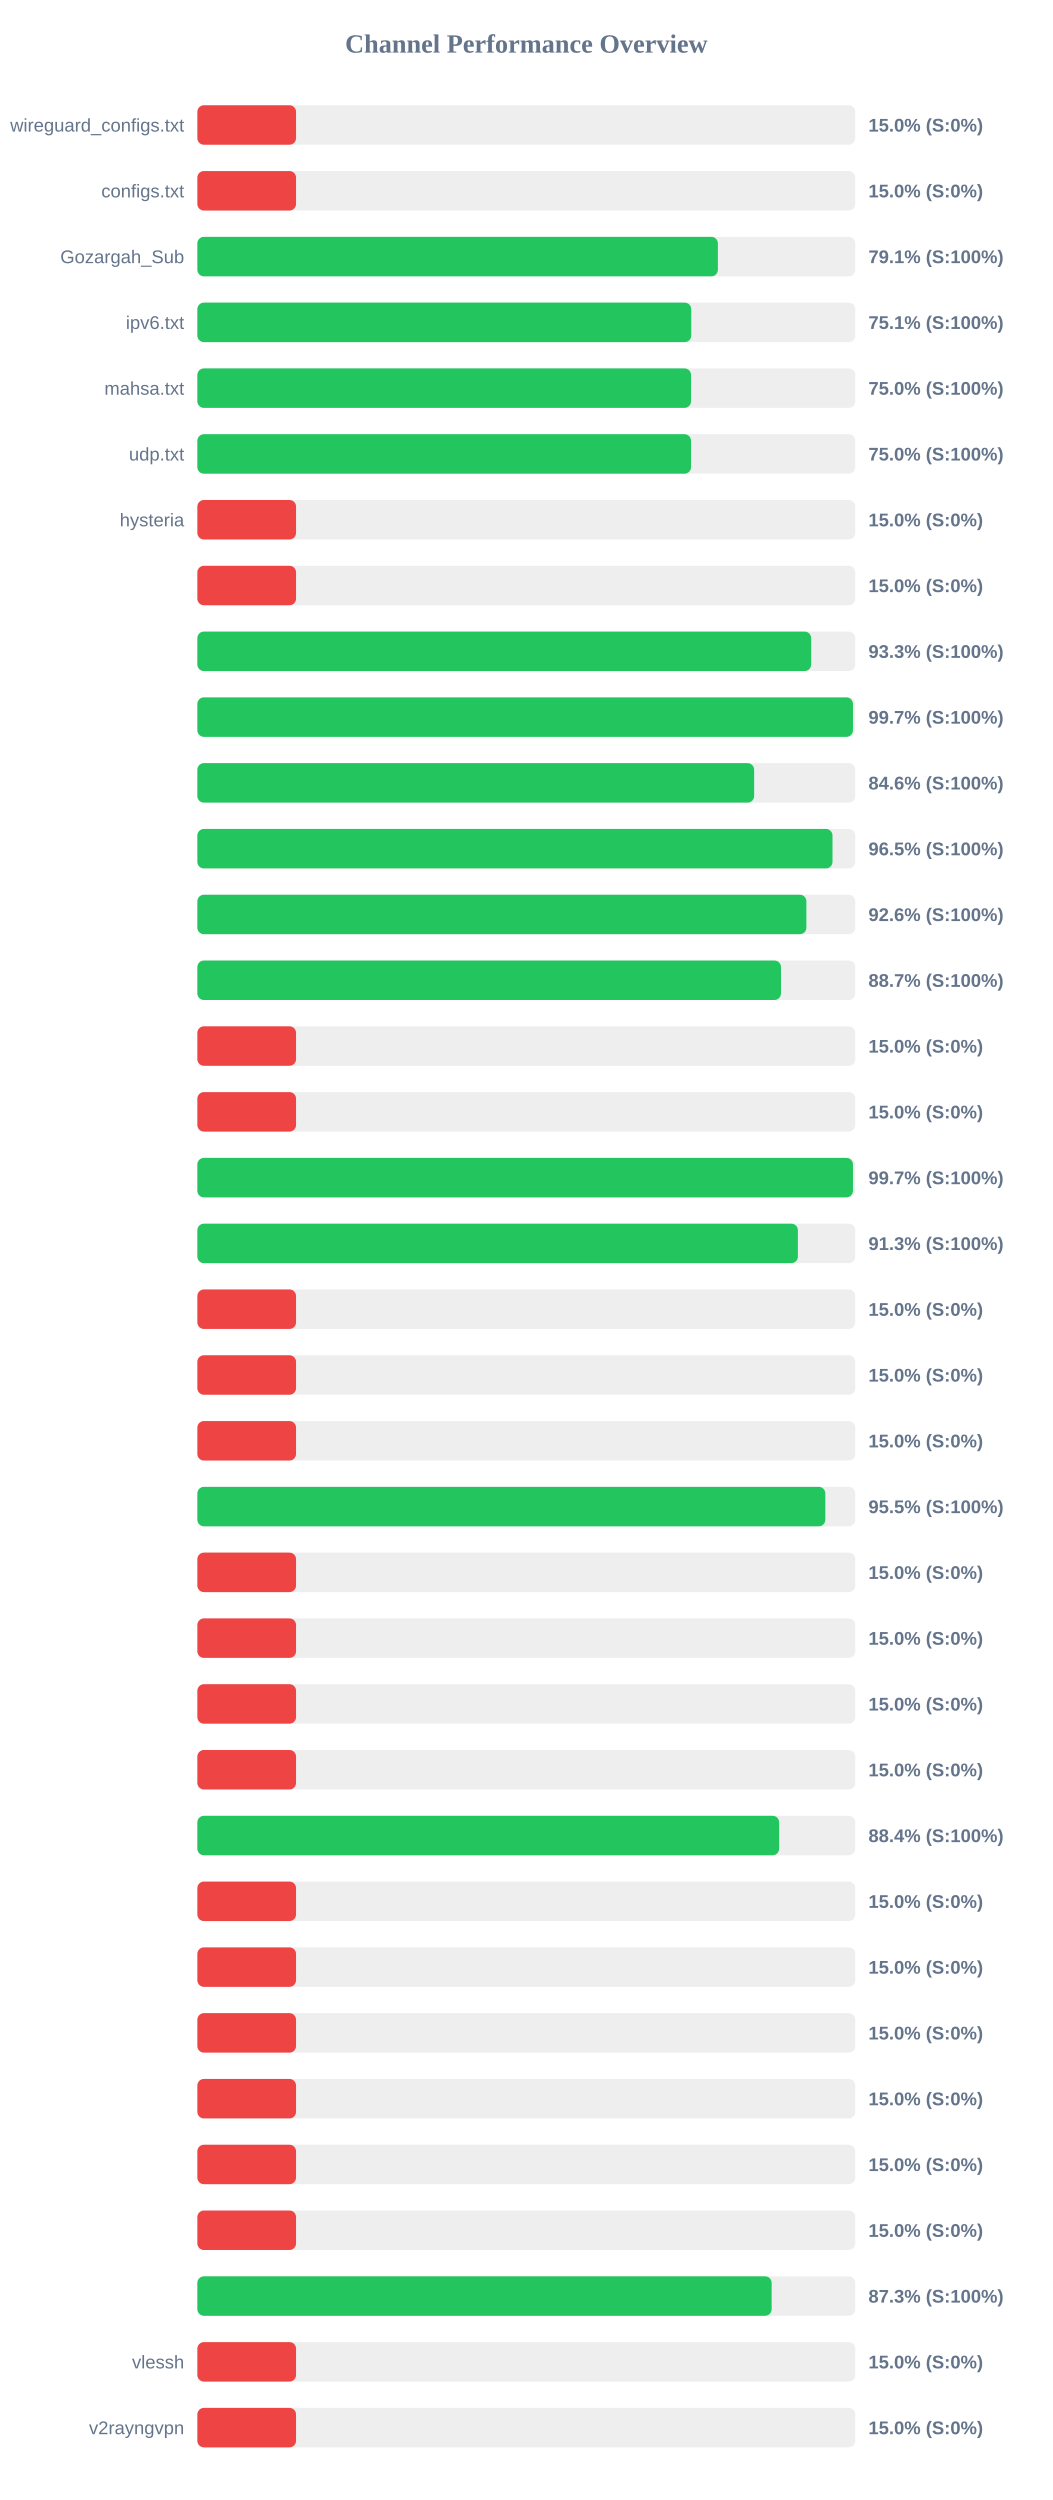
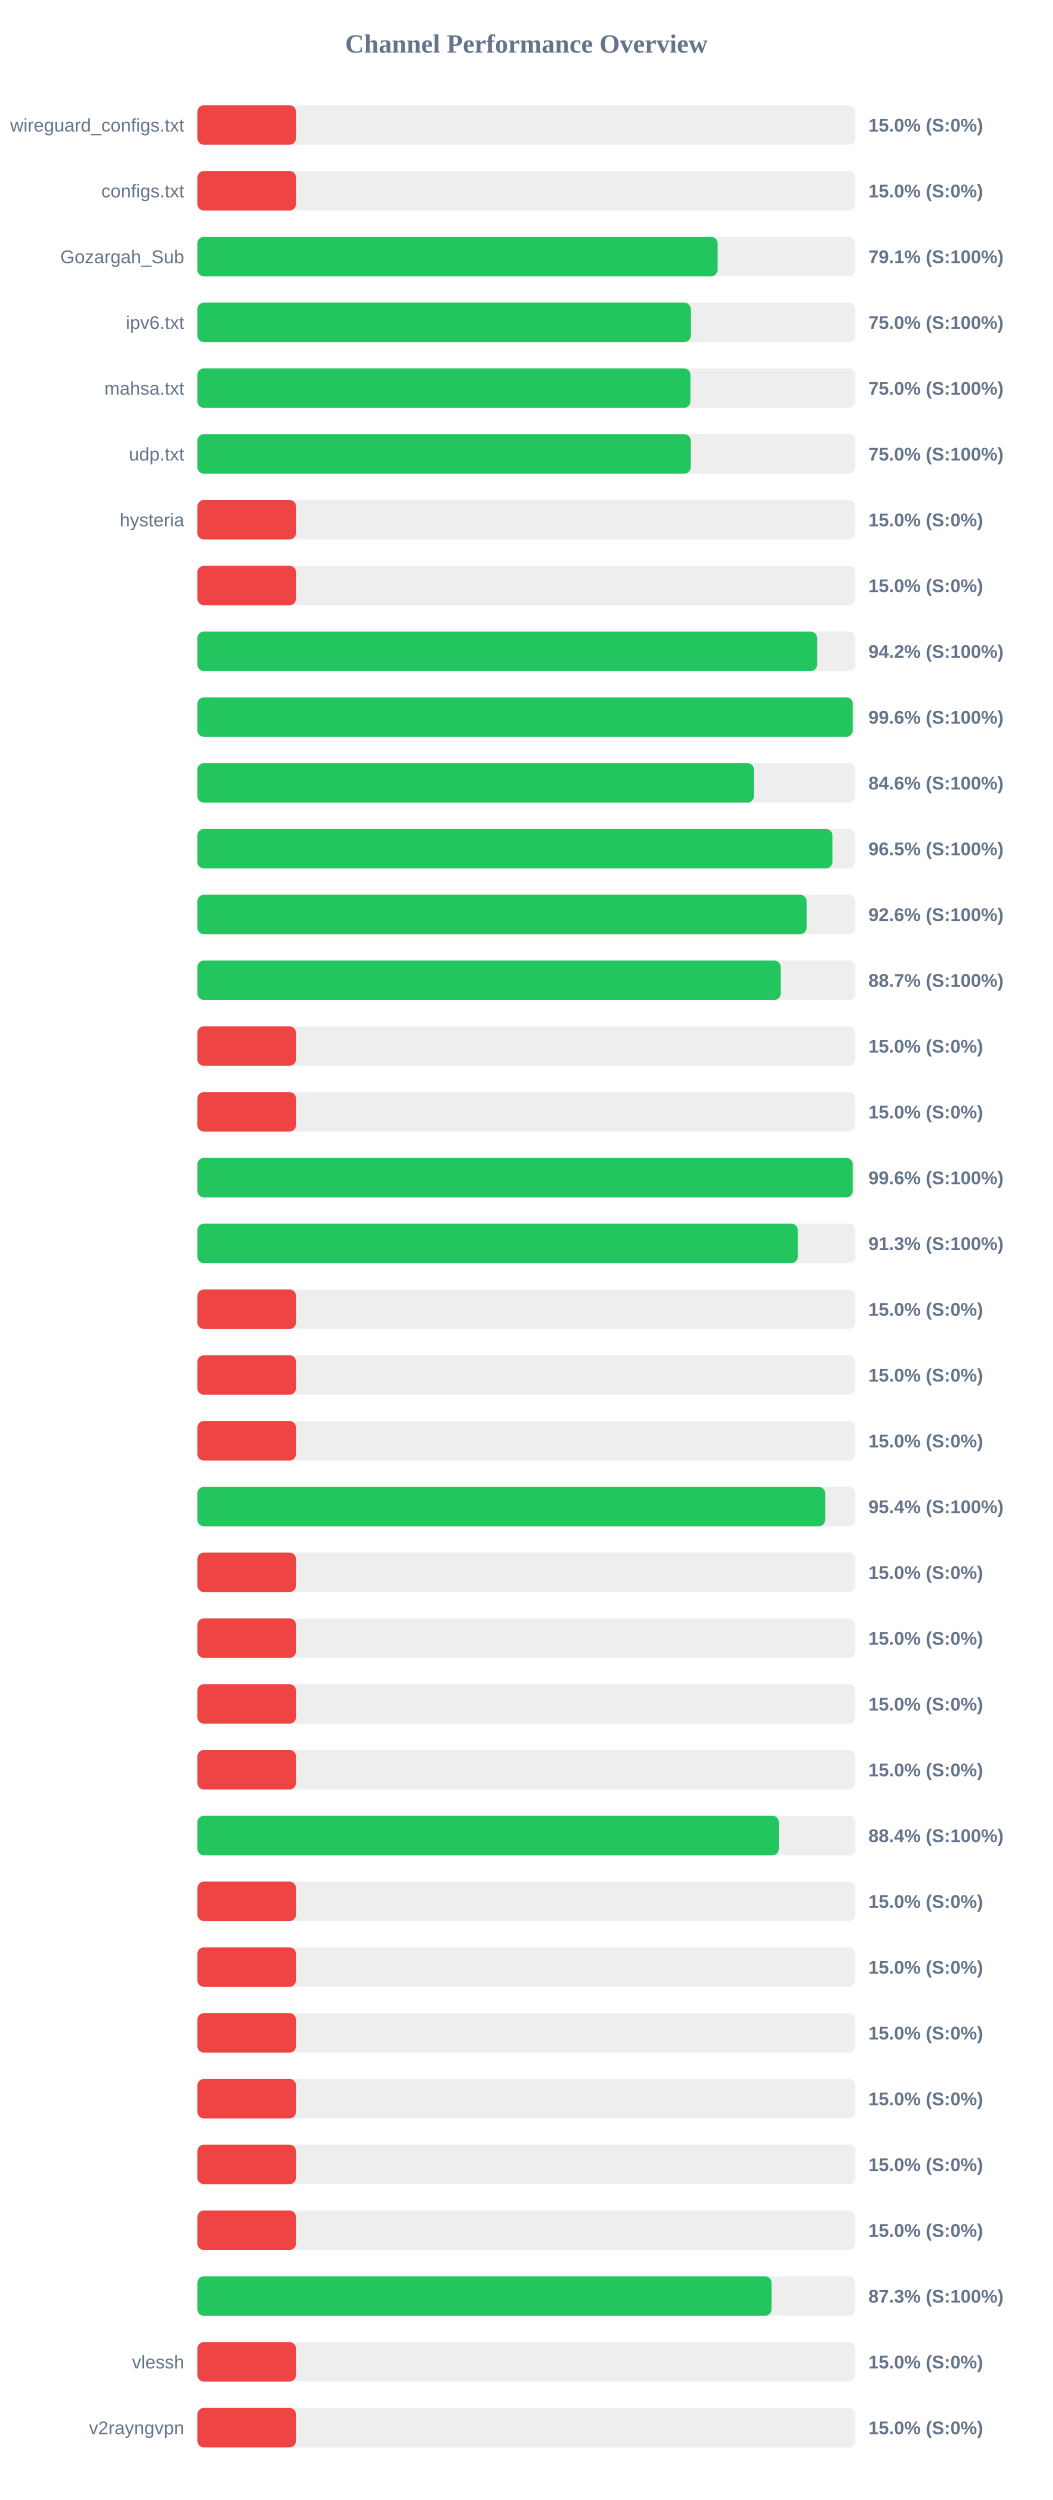
<svg xmlns="http://www.w3.org/2000/svg" width="800" height="1900" version="1.1">
  <style>
        .row { font: 14px Arial; fill: #64748b; }
        .score { font: bold 14px Arial; fill: #64748b; }
    </style>
  <text x="400" y="40" text-anchor="middle" font-size="20px" font-weight="bold" fill="#64748b">Channel Performance Overview</text>
  <rect x="150" y="80" width="500" height="30" fill="#eee" rx="5" />
  <rect x="150" y="80" width="75.0" height="30" fill="#ef4444" rx="5" />
  <text x="140" y="100" text-anchor="end" class="row">wireguard_configs.txt</text>
  <text x="660" y="100" text-anchor="start" class="score">15.0% (S:0%)</text>
  <rect x="150" y="130" width="500" height="30" fill="#eee" rx="5" />
  <rect x="150" y="130" width="75.0" height="30" fill="#ef4444" rx="5" />
  <text x="140" y="150" text-anchor="end" class="row">configs.txt</text>
  <text x="660" y="150" text-anchor="start" class="score">15.0% (S:0%)</text>
  <rect x="150" y="180" width="500" height="30" fill="#eee" rx="5" />
-   <rect x="150" y="180" width="395.6" height="30" fill="#22c55e" rx="5" />
+   <rect x="150" y="180" width="395.4" height="30" fill="#22c55e" rx="5" />
  <text x="140" y="200" text-anchor="end" class="row">Gozargah_Sub</text>
  <text x="660" y="200" text-anchor="start" class="score">79.1% (S:100%)</text>
  <rect x="150" y="230" width="500" height="30" fill="#eee" rx="5" />
-   <rect x="150" y="230" width="375.35" height="30" fill="#22c55e" rx="5" />
+   <rect x="150" y="230" width="375.05" height="30" fill="#22c55e" rx="5" />
  <text x="140" y="250" text-anchor="end" class="row">ipv6.txt</text>
-   <text x="660" y="250" text-anchor="start" class="score">75.1% (S:100%)</text>
+   <text x="660" y="250" text-anchor="start" class="score">75.0% (S:100%)</text>
  <rect x="150" y="280" width="500" height="30" fill="#eee" rx="5" />
-   <rect x="150" y="280" width="375.2" height="30" fill="#22c55e" rx="5" />
+   <rect x="150" y="280" width="374.75" height="30" fill="#22c55e" rx="5" />
  <text x="140" y="300" text-anchor="end" class="row">mahsa.txt</text>
  <text x="660" y="300" text-anchor="start" class="score">75.0% (S:100%)</text>
  <rect x="150" y="330" width="500" height="30" fill="#eee" rx="5" />
-   <rect x="150" y="330" width="375.2" height="30" fill="#22c55e" rx="5" />
+   <rect x="150" y="330" width="375.0" height="30" fill="#22c55e" rx="5" />
  <text x="140" y="350" text-anchor="end" class="row">udp.txt</text>
  <text x="660" y="350" text-anchor="start" class="score">75.0% (S:100%)</text>
  <rect x="150" y="380" width="500" height="30" fill="#eee" rx="5" />
  <rect x="150" y="380" width="75.0" height="30" fill="#ef4444" rx="5" />
  <text x="140" y="400" text-anchor="end" class="row">hysteria</text>
  <text x="660" y="400" text-anchor="start" class="score">15.0% (S:0%)</text>
  <rect x="150" y="430" width="500" height="30" fill="#eee" rx="5" />
  <rect x="150" y="430" width="75.0" height="30" fill="#ef4444" rx="5" />
  <text x="140" y="450" text-anchor="end" class="row" />
  <text x="660" y="450" text-anchor="start" class="score">15.0% (S:0%)</text>
  <rect x="150" y="480" width="500" height="30" fill="#eee" rx="5" />
-   <rect x="150" y="480" width="466.5" height="30" fill="#22c55e" rx="5" />
+   <rect x="150" y="480" width="471.05" height="30" fill="#22c55e" rx="5" />
  <text x="140" y="500" text-anchor="end" class="row" />
-   <text x="660" y="500" text-anchor="start" class="score">93.3% (S:100%)</text>
+   <text x="660" y="500" text-anchor="start" class="score">94.2% (S:100%)</text>
  <rect x="150" y="530" width="500" height="30" fill="#eee" rx="5" />
-   <rect x="150" y="530" width="498.25" height="30" fill="#22c55e" rx="5" />
+   <rect x="150" y="530" width="498.1" height="30" fill="#22c55e" rx="5" />
  <text x="140" y="550" text-anchor="end" class="row" />
-   <text x="660" y="550" text-anchor="start" class="score">99.7% (S:100%)</text>
+   <text x="660" y="550" text-anchor="start" class="score">99.6% (S:100%)</text>
  <rect x="150" y="580" width="500" height="30" fill="#eee" rx="5" />
-   <rect x="150" y="580" width="423.15" height="30" fill="#22c55e" rx="5" />
+   <rect x="150" y="580" width="423.0" height="30" fill="#22c55e" rx="5" />
  <text x="140" y="600" text-anchor="end" class="row" />
  <text x="660" y="600" text-anchor="start" class="score">84.6% (S:100%)</text>
  <rect x="150" y="630" width="500" height="30" fill="#eee" rx="5" />
-   <rect x="150" y="630" width="482.7" height="30" fill="#22c55e" rx="5" />
+   <rect x="150" y="630" width="482.65" height="30" fill="#22c55e" rx="5" />
  <text x="140" y="650" text-anchor="end" class="row" />
  <text x="660" y="650" text-anchor="start" class="score">96.5% (S:100%)</text>
  <rect x="150" y="680" width="500" height="30" fill="#eee" rx="5" />
-   <rect x="150" y="680" width="462.85" height="30" fill="#22c55e" rx="5" />
+   <rect x="150" y="680" width="463.05" height="30" fill="#22c55e" rx="5" />
  <text x="140" y="700" text-anchor="end" class="row" />
  <text x="660" y="700" text-anchor="start" class="score">92.6% (S:100%)</text>
  <rect x="150" y="730" width="500" height="30" fill="#eee" rx="5" />
-   <rect x="150" y="730" width="443.55" height="30" fill="#22c55e" rx="5" />
+   <rect x="150" y="730" width="443.35" height="30" fill="#22c55e" rx="5" />
  <text x="140" y="750" text-anchor="end" class="row" />
  <text x="660" y="750" text-anchor="start" class="score">88.7% (S:100%)</text>
  <rect x="150" y="780" width="500" height="30" fill="#eee" rx="5" />
  <rect x="150" y="780" width="75.0" height="30" fill="#ef4444" rx="5" />
  <text x="140" y="800" text-anchor="end" class="row" />
  <text x="660" y="800" text-anchor="start" class="score">15.0% (S:0%)</text>
  <rect x="150" y="830" width="500" height="30" fill="#eee" rx="5" />
  <rect x="150" y="830" width="75.0" height="30" fill="#ef4444" rx="5" />
  <text x="140" y="850" text-anchor="end" class="row" />
  <text x="660" y="850" text-anchor="start" class="score">15.0% (S:0%)</text>
  <rect x="150" y="880" width="500" height="30" fill="#eee" rx="5" />
-   <rect x="150" y="880" width="498.25" height="30" fill="#22c55e" rx="5" />
+   <rect x="150" y="880" width="498.1" height="30" fill="#22c55e" rx="5" />
  <text x="140" y="900" text-anchor="end" class="row" />
-   <text x="660" y="900" text-anchor="start" class="score">99.7% (S:100%)</text>
+   <text x="660" y="900" text-anchor="start" class="score">99.6% (S:100%)</text>
  <rect x="150" y="930" width="500" height="30" fill="#eee" rx="5" />
-   <rect x="150" y="930" width="456.4" height="30" fill="#22c55e" rx="5" />
+   <rect x="150" y="930" width="456.35" height="30" fill="#22c55e" rx="5" />
  <text x="140" y="950" text-anchor="end" class="row" />
  <text x="660" y="950" text-anchor="start" class="score">91.3% (S:100%)</text>
  <rect x="150" y="980" width="500" height="30" fill="#eee" rx="5" />
  <rect x="150" y="980" width="75.0" height="30" fill="#ef4444" rx="5" />
  <text x="140" y="1000" text-anchor="end" class="row" />
  <text x="660" y="1000" text-anchor="start" class="score">15.0% (S:0%)</text>
  <rect x="150" y="1030" width="500" height="30" fill="#eee" rx="5" />
  <rect x="150" y="1030" width="75.0" height="30" fill="#ef4444" rx="5" />
  <text x="140" y="1050" text-anchor="end" class="row" />
  <text x="660" y="1050" text-anchor="start" class="score">15.0% (S:0%)</text>
  <rect x="150" y="1080" width="500" height="30" fill="#eee" rx="5" />
  <rect x="150" y="1080" width="75.0" height="30" fill="#ef4444" rx="5" />
  <text x="140" y="1100" text-anchor="end" class="row" />
  <text x="660" y="1100" text-anchor="start" class="score">15.0% (S:0%)</text>
  <rect x="150" y="1130" width="500" height="30" fill="#eee" rx="5" />
-   <rect x="150" y="1130" width="477.25" height="30" fill="#22c55e" rx="5" />
+   <rect x="150" y="1130" width="477.15" height="30" fill="#22c55e" rx="5" />
  <text x="140" y="1150" text-anchor="end" class="row" />
-   <text x="660" y="1150" text-anchor="start" class="score">95.5% (S:100%)</text>
+   <text x="660" y="1150" text-anchor="start" class="score">95.4% (S:100%)</text>
  <rect x="150" y="1180" width="500" height="30" fill="#eee" rx="5" />
  <rect x="150" y="1180" width="75.0" height="30" fill="#ef4444" rx="5" />
  <text x="140" y="1200" text-anchor="end" class="row" />
  <text x="660" y="1200" text-anchor="start" class="score">15.0% (S:0%)</text>
  <rect x="150" y="1230" width="500" height="30" fill="#eee" rx="5" />
  <rect x="150" y="1230" width="75.0" height="30" fill="#ef4444" rx="5" />
  <text x="140" y="1250" text-anchor="end" class="row" />
  <text x="660" y="1250" text-anchor="start" class="score">15.0% (S:0%)</text>
  <rect x="150" y="1280" width="500" height="30" fill="#eee" rx="5" />
  <rect x="150" y="1280" width="75.0" height="30" fill="#ef4444" rx="5" />
  <text x="140" y="1300" text-anchor="end" class="row" />
  <text x="660" y="1300" text-anchor="start" class="score">15.0% (S:0%)</text>
  <rect x="150" y="1330" width="500" height="30" fill="#eee" rx="5" />
  <rect x="150" y="1330" width="75.0" height="30" fill="#ef4444" rx="5" />
  <text x="140" y="1350" text-anchor="end" class="row" />
  <text x="660" y="1350" text-anchor="start" class="score">15.0% (S:0%)</text>
  <rect x="150" y="1380" width="500" height="30" fill="#eee" rx="5" />
-   <rect x="150" y="1380" width="442.15" height="30" fill="#22c55e" rx="5" />
+   <rect x="150" y="1380" width="442.0" height="30" fill="#22c55e" rx="5" />
  <text x="140" y="1400" text-anchor="end" class="row" />
  <text x="660" y="1400" text-anchor="start" class="score">88.4% (S:100%)</text>
  <rect x="150" y="1430" width="500" height="30" fill="#eee" rx="5" />
  <rect x="150" y="1430" width="75.0" height="30" fill="#ef4444" rx="5" />
  <text x="140" y="1450" text-anchor="end" class="row" />
  <text x="660" y="1450" text-anchor="start" class="score">15.0% (S:0%)</text>
  <rect x="150" y="1480" width="500" height="30" fill="#eee" rx="5" />
  <rect x="150" y="1480" width="75.0" height="30" fill="#ef4444" rx="5" />
  <text x="140" y="1500" text-anchor="end" class="row" />
  <text x="660" y="1500" text-anchor="start" class="score">15.0% (S:0%)</text>
  <rect x="150" y="1530" width="500" height="30" fill="#eee" rx="5" />
  <rect x="150" y="1530" width="75.0" height="30" fill="#ef4444" rx="5" />
  <text x="140" y="1550" text-anchor="end" class="row" />
  <text x="660" y="1550" text-anchor="start" class="score">15.0% (S:0%)</text>
  <rect x="150" y="1580" width="500" height="30" fill="#eee" rx="5" />
  <rect x="150" y="1580" width="75.0" height="30" fill="#ef4444" rx="5" />
  <text x="140" y="1600" text-anchor="end" class="row" />
  <text x="660" y="1600" text-anchor="start" class="score">15.0% (S:0%)</text>
  <rect x="150" y="1630" width="500" height="30" fill="#eee" rx="5" />
  <rect x="150" y="1630" width="75.0" height="30" fill="#ef4444" rx="5" />
  <text x="140" y="1650" text-anchor="end" class="row" />
  <text x="660" y="1650" text-anchor="start" class="score">15.0% (S:0%)</text>
  <rect x="150" y="1680" width="500" height="30" fill="#eee" rx="5" />
  <rect x="150" y="1680" width="75.0" height="30" fill="#ef4444" rx="5" />
  <text x="140" y="1700" text-anchor="end" class="row" />
  <text x="660" y="1700" text-anchor="start" class="score">15.0% (S:0%)</text>
  <rect x="150" y="1730" width="500" height="30" fill="#eee" rx="5" />
-   <rect x="150" y="1730" width="436.45" height="30" fill="#22c55e" rx="5" />
+   <rect x="150" y="1730" width="436.4" height="30" fill="#22c55e" rx="5" />
  <text x="140" y="1750" text-anchor="end" class="row" />
  <text x="660" y="1750" text-anchor="start" class="score">87.3% (S:100%)</text>
  <rect x="150" y="1780" width="500" height="30" fill="#eee" rx="5" />
  <rect x="150" y="1780" width="75.0" height="30" fill="#ef4444" rx="5" />
  <text x="140" y="1800" text-anchor="end" class="row">vlessh</text>
  <text x="660" y="1800" text-anchor="start" class="score">15.0% (S:0%)</text>
  <rect x="150" y="1830" width="500" height="30" fill="#eee" rx="5" />
  <rect x="150" y="1830" width="75.0" height="30" fill="#ef4444" rx="5" />
  <text x="140" y="1850" text-anchor="end" class="row">v2rayngvpn</text>
  <text x="660" y="1850" text-anchor="start" class="score">15.0% (S:0%)</text>
</svg>
